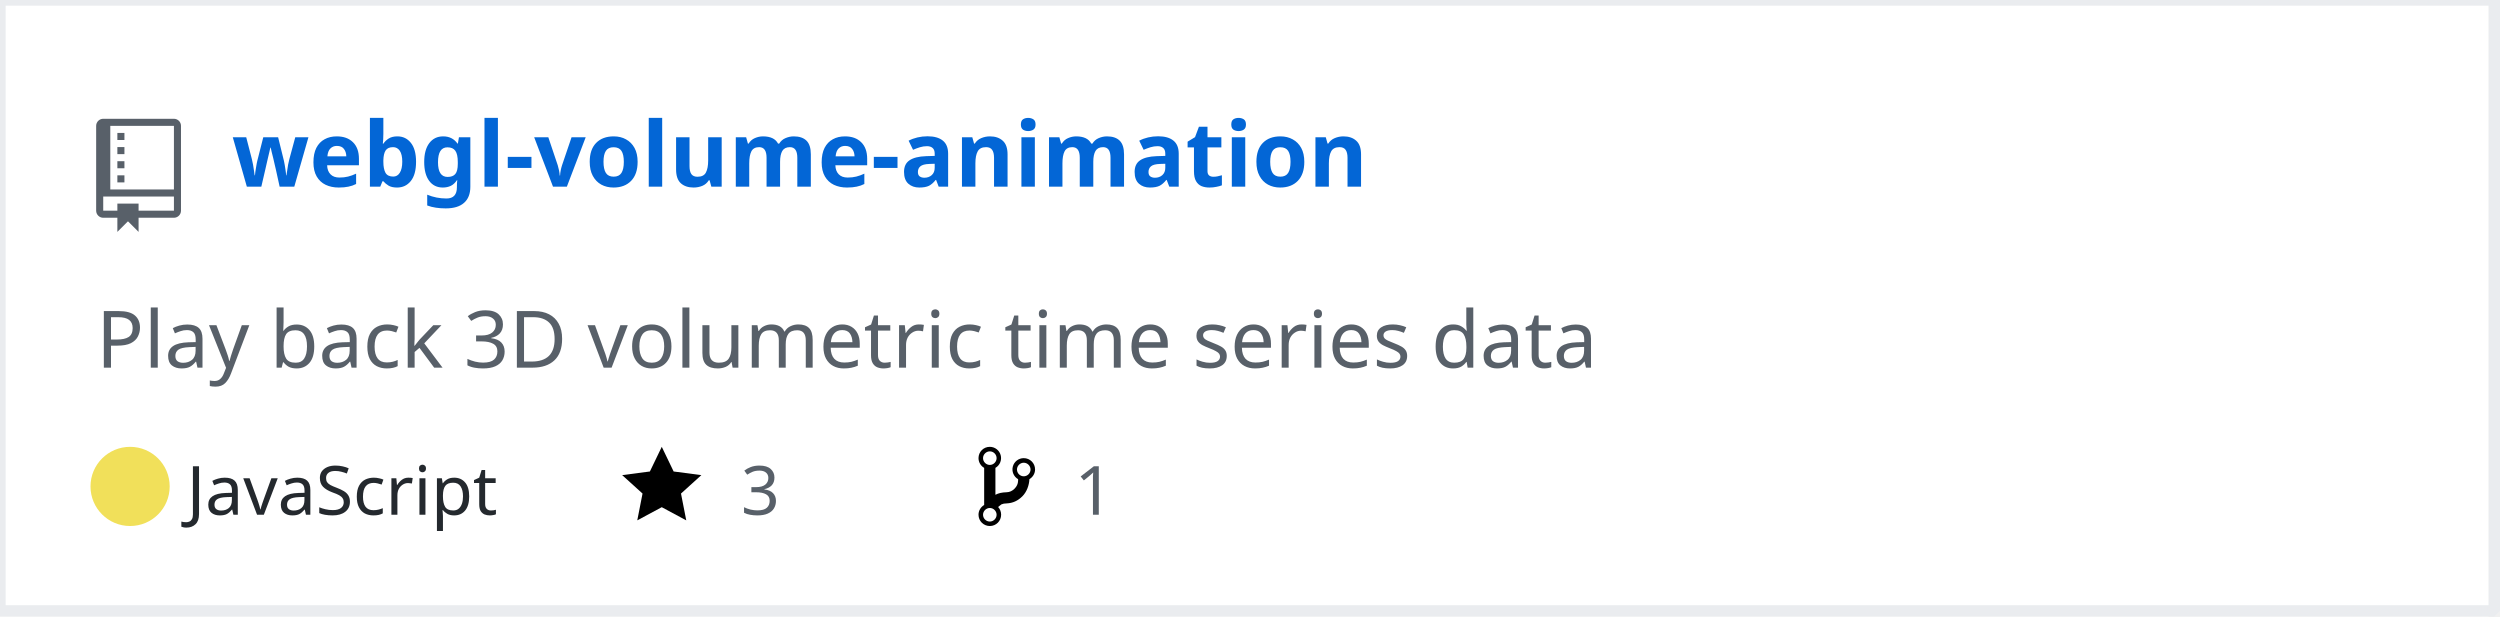
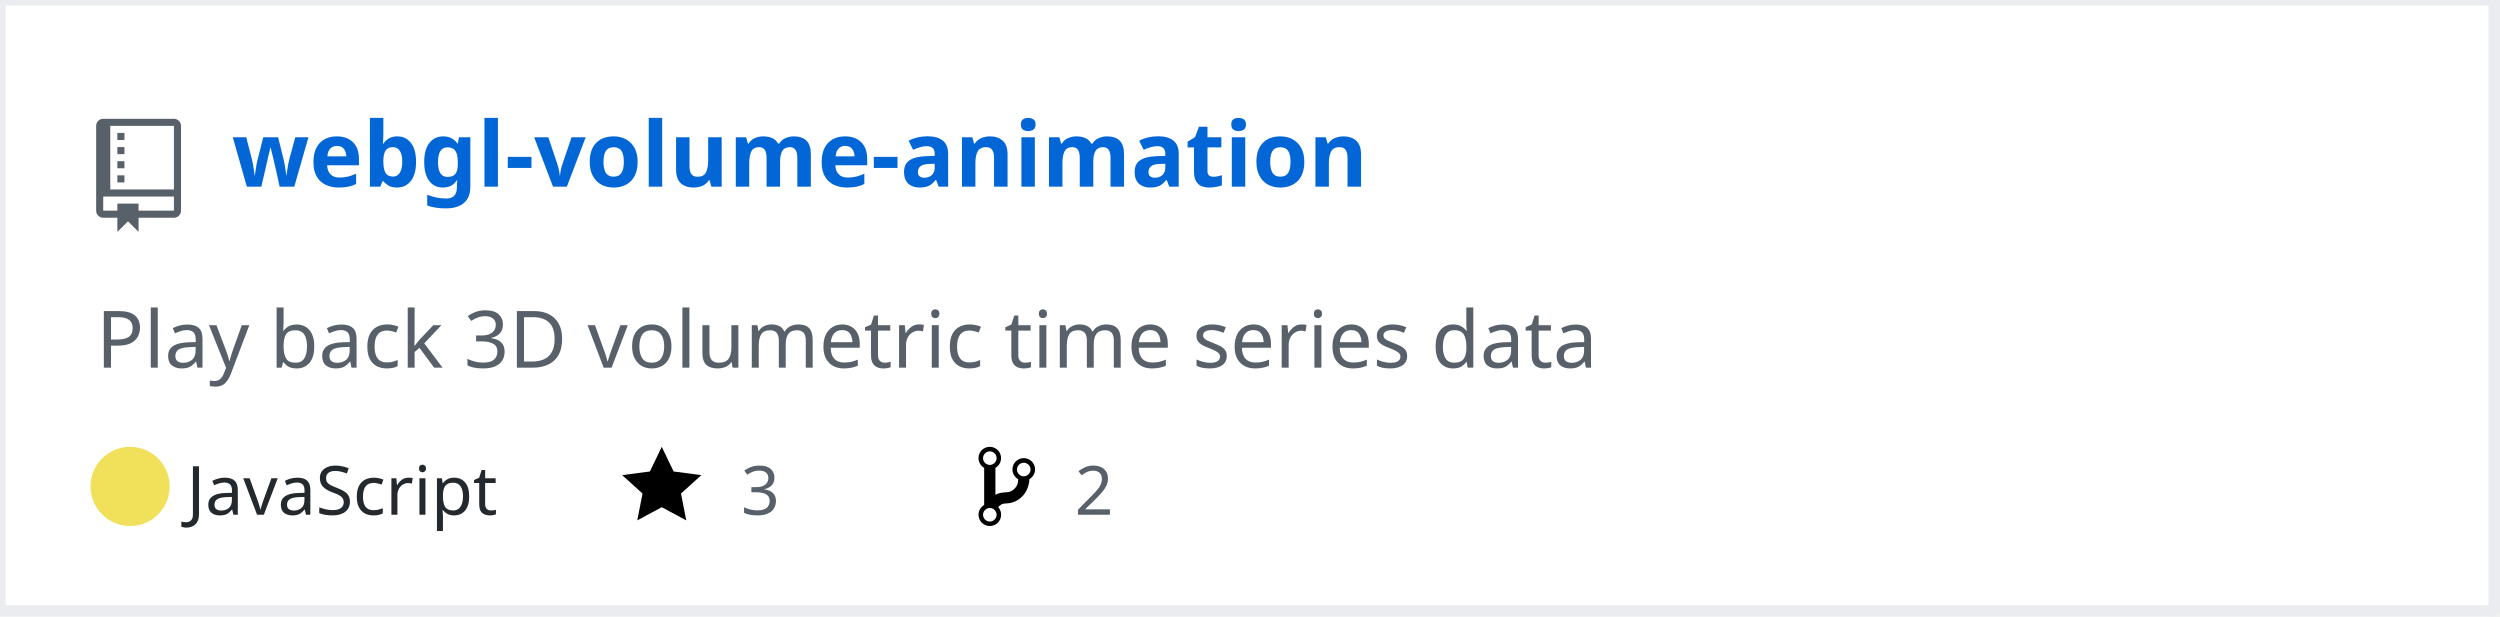
<svg xmlns="http://www.w3.org/2000/svg" width="442" height="109" version="1.2" baseProfile="tiny" data-reactroot="">
  <defs />
  <g fill="none" stroke="black" stroke-width="1" fill-rule="evenodd" stroke-linecap="square" stroke-linejoin="bevel">
    <g fill="#ffffff" fill-opacity="1" stroke="none" transform="matrix(1,0,0,1,0,0)">
      <rect x="0" y="0" width="440" height="109" />
    </g>
    <rect x="0" y="0" width="441" height="108" stroke="#eaecef" stroke-width="2" />
    <g fill="#586069" fill-opacity="1" stroke="none" transform="matrix(1.25,0,0,1.25,17,21)">
      <path vector-effect="none" fill-rule="evenodd" d="M4,9 L3,9 L3,8 L4,8 L4,9 M4,6 L3,6 L3,7 L4,7 L4,6 M4,4 L3,4 L3,5 L4,5 L4,4 M4,2 L3,2 L3,3 L4,3 L4,2 M12,1 L12,13 C12,13.55 11.55,14 11,14 L6,14 L6,16 L4.5,14.5 L3,16 L3,14 L1,14 C0.45,14 0,13.55 0,13 L0,1 C0,0.45 0.45,0 1,0 L11,0 C11.55,0 12,0.45 12,1 M11,11 L1,11 L1,13 L3,13 L3,12 L6,12 L6,13 L11,13 L11,11 M11,1 L2,1 L2,10 L11,10 L11,1" />
    </g>
    <g fill="#0366d6" fill-opacity="1" stroke="#0366d6" stroke-opacity="1" stroke-width="1" stroke-linecap="square" stroke-linejoin="bevel" transform="matrix(1,0,0,1,0,0)">
      <a target="" href="https://github.com/Twinklebear/webgl-volume-animation">
        <text fill="#0366d6" fill-opacity="1" stroke="none" xml:space="preserve" x="41" y="33" font-family="sans-serif" font-size="16" font-weight="630" font-style="normal">webgl-volume-animation</text>
      </a>
    </g>
    <g fill="#586069" fill-opacity="1" stroke="#586069" stroke-opacity="1" stroke-width="1" stroke-linecap="square" stroke-linejoin="bevel" transform="matrix(1,0,0,1,0,0)">
      <text fill="#586069" fill-opacity="1" stroke="none" xml:space="preserve" x="17" y="65" font-family="sans-serif" font-size="14" font-weight="400" font-style="normal">Play back 3D volumetric time series data </text>
    </g>
    <g fill="#24292e" fill-opacity="1" stroke="#24292e" stroke-opacity="1" stroke-width="1" stroke-linecap="square" stroke-linejoin="bevel" transform="matrix(1,0,0,1,0,0)">
      <text fill="#24292e" fill-opacity="1" stroke="none" xml:space="preserve" x="33" y="91" font-family="sans-serif" font-size="12" font-weight="400" font-style="normal">JavaScript</text>
    </g>
    <g fill="#000000" fill-opacity="1" stroke="none" transform="matrix(1,0,0,1,110,78)">
      <a target="" href="https://github.com/Twinklebear/webgl-volume-animation/stargazers">
        <path vector-effect="none" fill-rule="evenodd" d="M14,6 L9.1,5.36 L7,1 L4.9,5.36 L0,6 L3.6,9.26 L2.67,14 L7,11.67 L11.33,14 L10.4,9.26 L14,6" />
      </a>
    </g>
    <g fill="#586069" fill-opacity="1" stroke="#586069" stroke-opacity="1" stroke-width="1" stroke-linecap="square" stroke-linejoin="bevel" transform="matrix(1,0,0,1,0,0)">
      <a target="" href="https://github.com/Twinklebear/webgl-volume-animation/stargazers">
        <text fill="#586069" fill-opacity="1" stroke="none" xml:space="preserve" x="131" y="91" font-family="sans-serif" font-size="12" font-weight="400" font-style="normal">3</text>
      </a>
    </g>
    <g fill="#000000" fill-opacity="1" stroke="none" transform="matrix(1,0,0,1,173,78)">
      <a target="" href="https://github.com/Twinklebear/webgl-volume-animation/network/members">
        <path vector-effect="none" fill-rule="evenodd" d="M10,5 C10,3.89 9.11,3 8,3 C7.097,2.998 6.305,3.603 6.07,4.476 C5.836,5.348 6.217,6.269 7,6.72 L7,7.02 C6.98,7.54 6.77,8 6.37,8.4 C5.97,8.8 5.51,9.01 4.99,9.03 C4.16,9.05 3.51,9.19 2.99,9.48 L2.99,4.72 C3.773,4.269 4.154,3.348 3.92,2.476 C3.685,1.603 2.893,0.998 1.99,1 C0.88,1 0,1.89 0,3 C0.004,3.71 0.385,4.365 1,4.72 L1,11.28 C0.41,11.63 0,12.27 0,13 C0,14.11 0.89,15 2,15 C3.11,15 4,14.11 4,13 C4,12.47 3.8,12 3.47,11.64 C3.56,11.58 3.95,11.23 4.06,11.17 C4.31,11.06 4.62,11 5,11 C6.05,10.95 6.95,10.55 7.75,9.75 C8.55,8.95 8.95,7.77 9,6.73 L8.98,6.73 C9.59,6.37 10,5.73 10,5 M2,1.8 C2.66,1.8 3.2,2.35 3.2,3 C3.2,3.65 2.65,4.2 2,4.2 C1.35,4.2 0.8,3.65 0.8,3 C0.8,2.35 1.35,1.8 2,1.8 M2,14.21 C1.34,14.21 0.8,13.66 0.8,13.01 C0.8,12.36 1.35,11.81 2,11.81 C2.65,11.81 3.2,12.36 3.2,13.01 C3.2,13.66 2.65,14.21 2,14.21 M8,6.21 C7.34,6.21 6.8,5.66 6.8,5.01 C6.8,4.36 7.35,3.81 8,3.81 C8.65,3.81 9.2,4.36 9.2,5.01 C9.2,5.66 8.65,6.21 8,6.21 " />
      </a>
    </g>
    <g fill="#586069" fill-opacity="1" stroke="#586069" stroke-opacity="1" stroke-width="1" stroke-linecap="square" stroke-linejoin="bevel" transform="matrix(1,0,0,1,0,0)">
      <a target="" href="https://github.com/Twinklebear/webgl-volume-animation/network/members">
-         <text fill="" fill-opacity="1" stroke="none" xml:space="preserve" x="190" y="91" font-family="sans-serif" font-size="12" font-weight="400" font-style="normal">1</text>
+         <text fill="" fill-opacity="1" stroke="none" xml:space="preserve" x="190" y="91" font-family="sans-serif" font-size="12" font-weight="400" font-style="normal">2</text>
      </a>
    </g>
    <circle cx="23" cy="86" r="7" stroke="none" fill="#f1e05a" />
  </g>
</svg>
